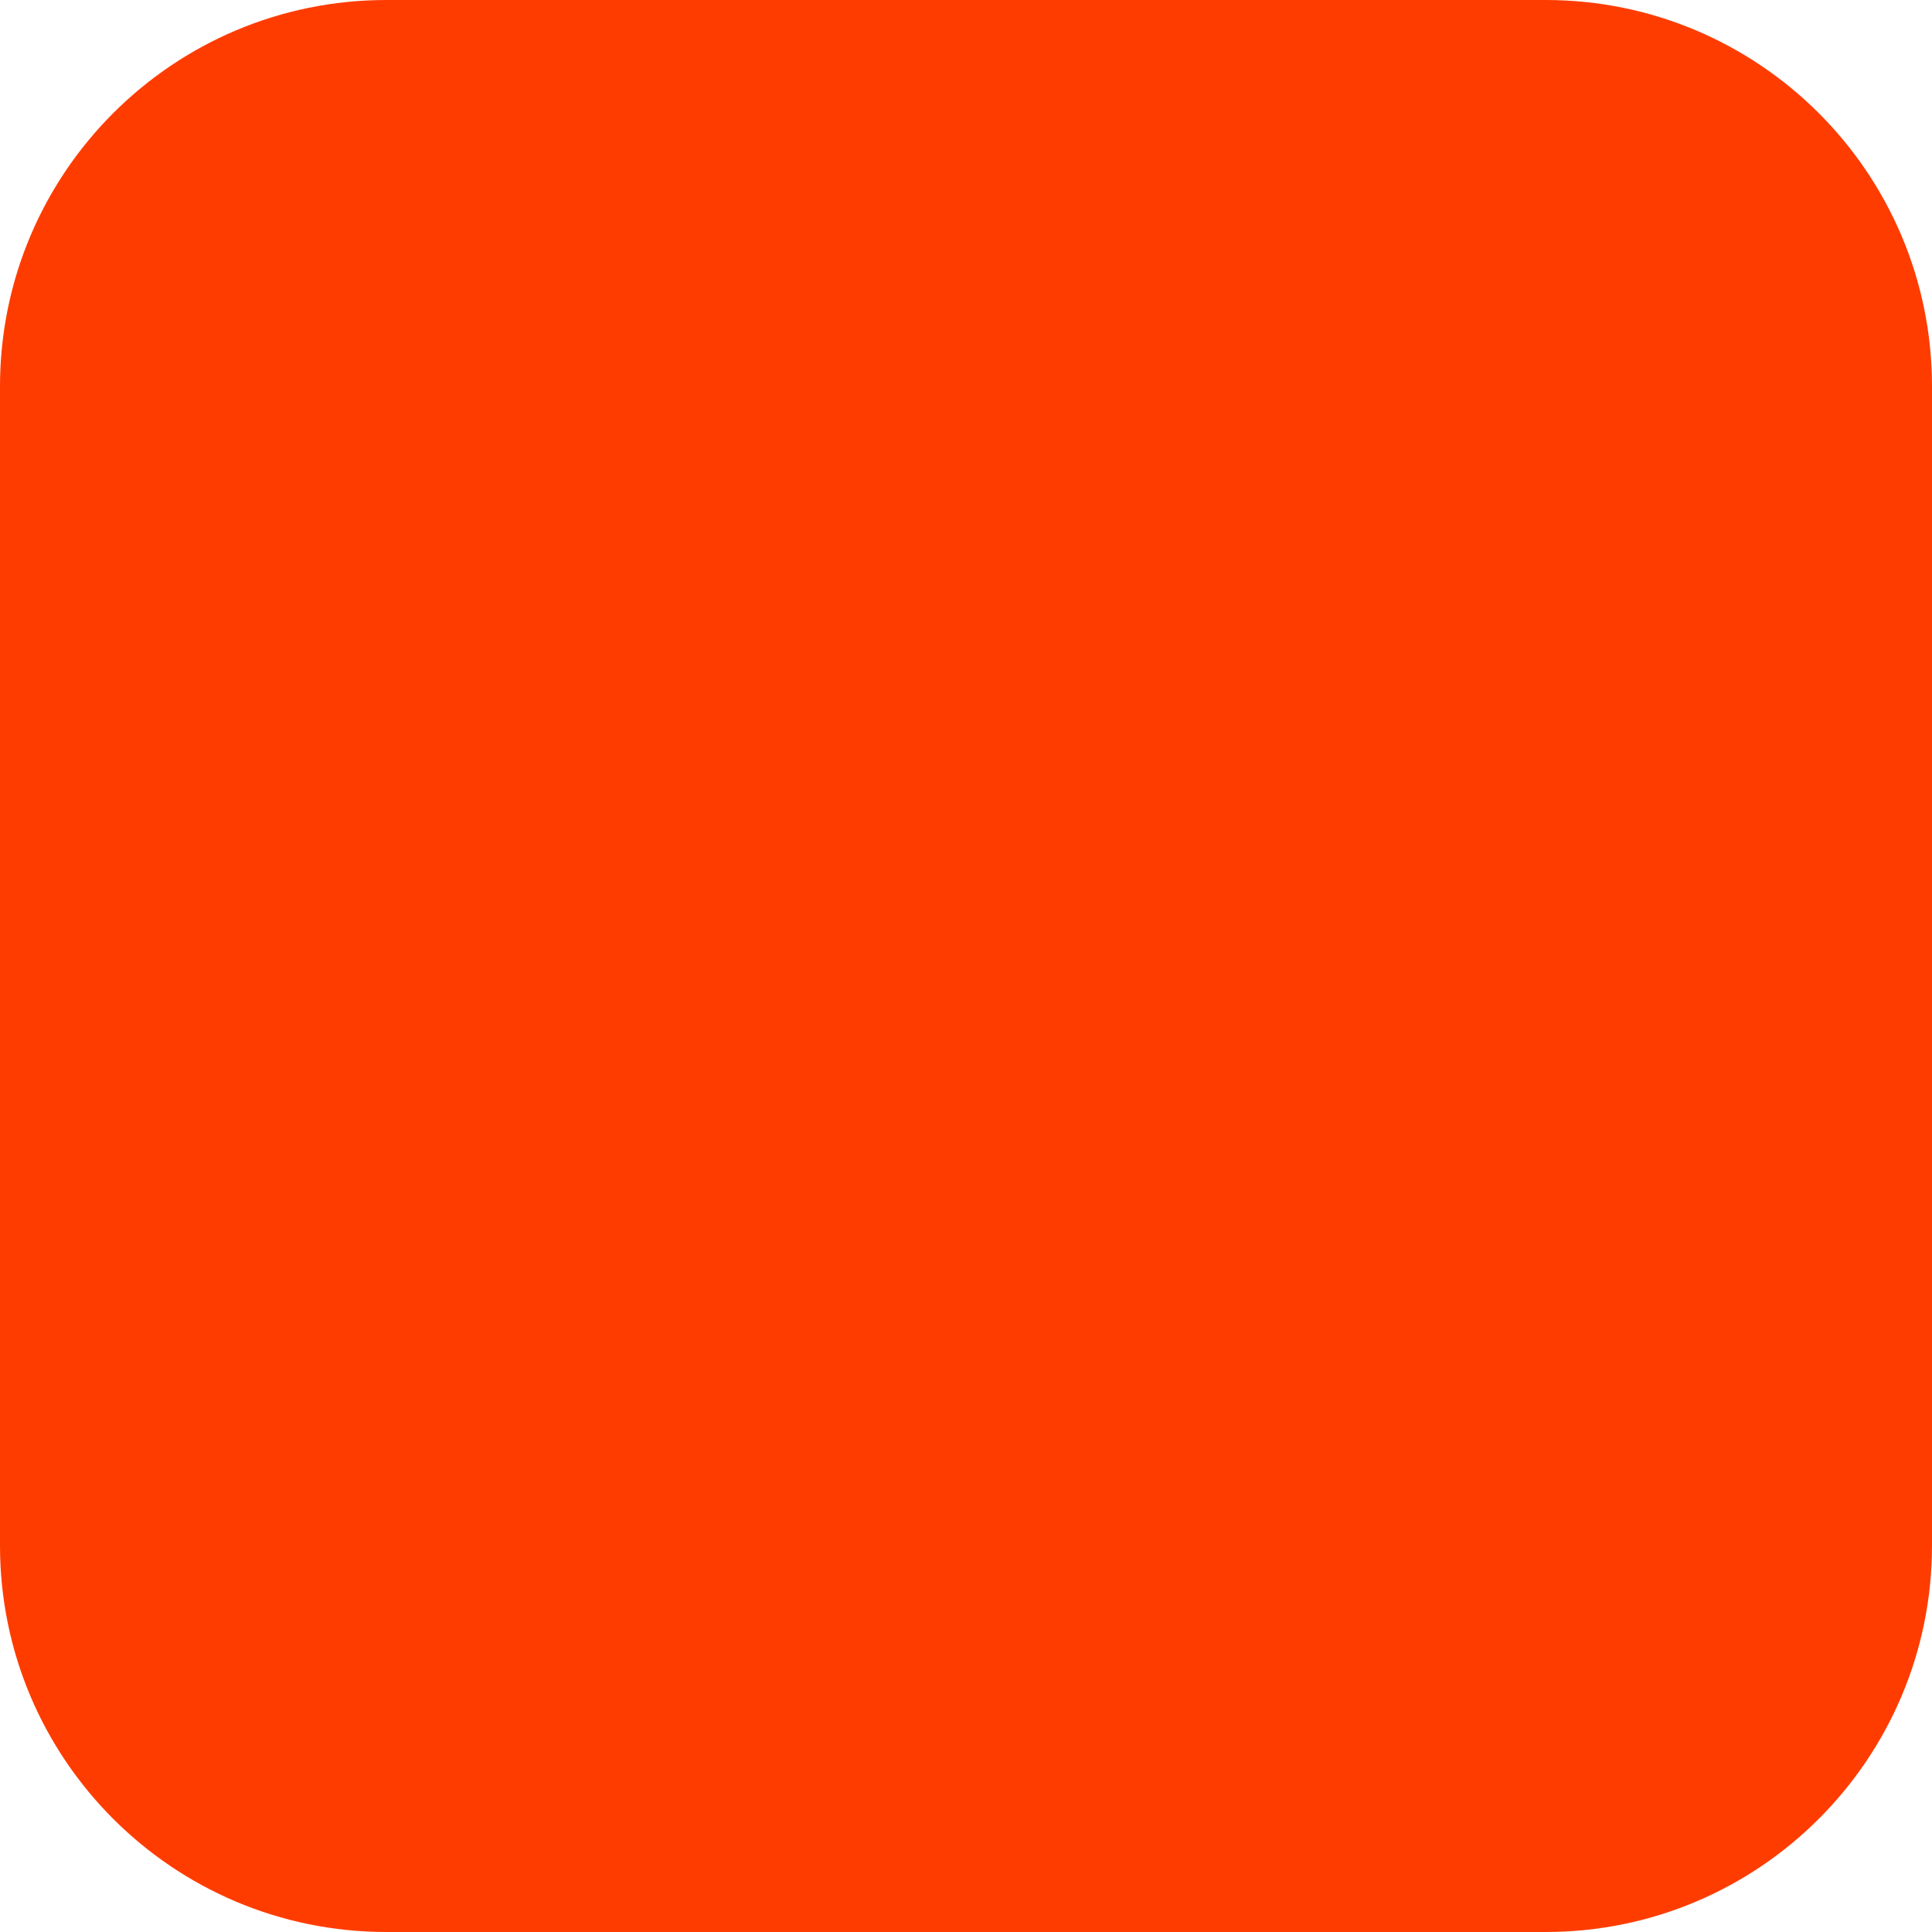
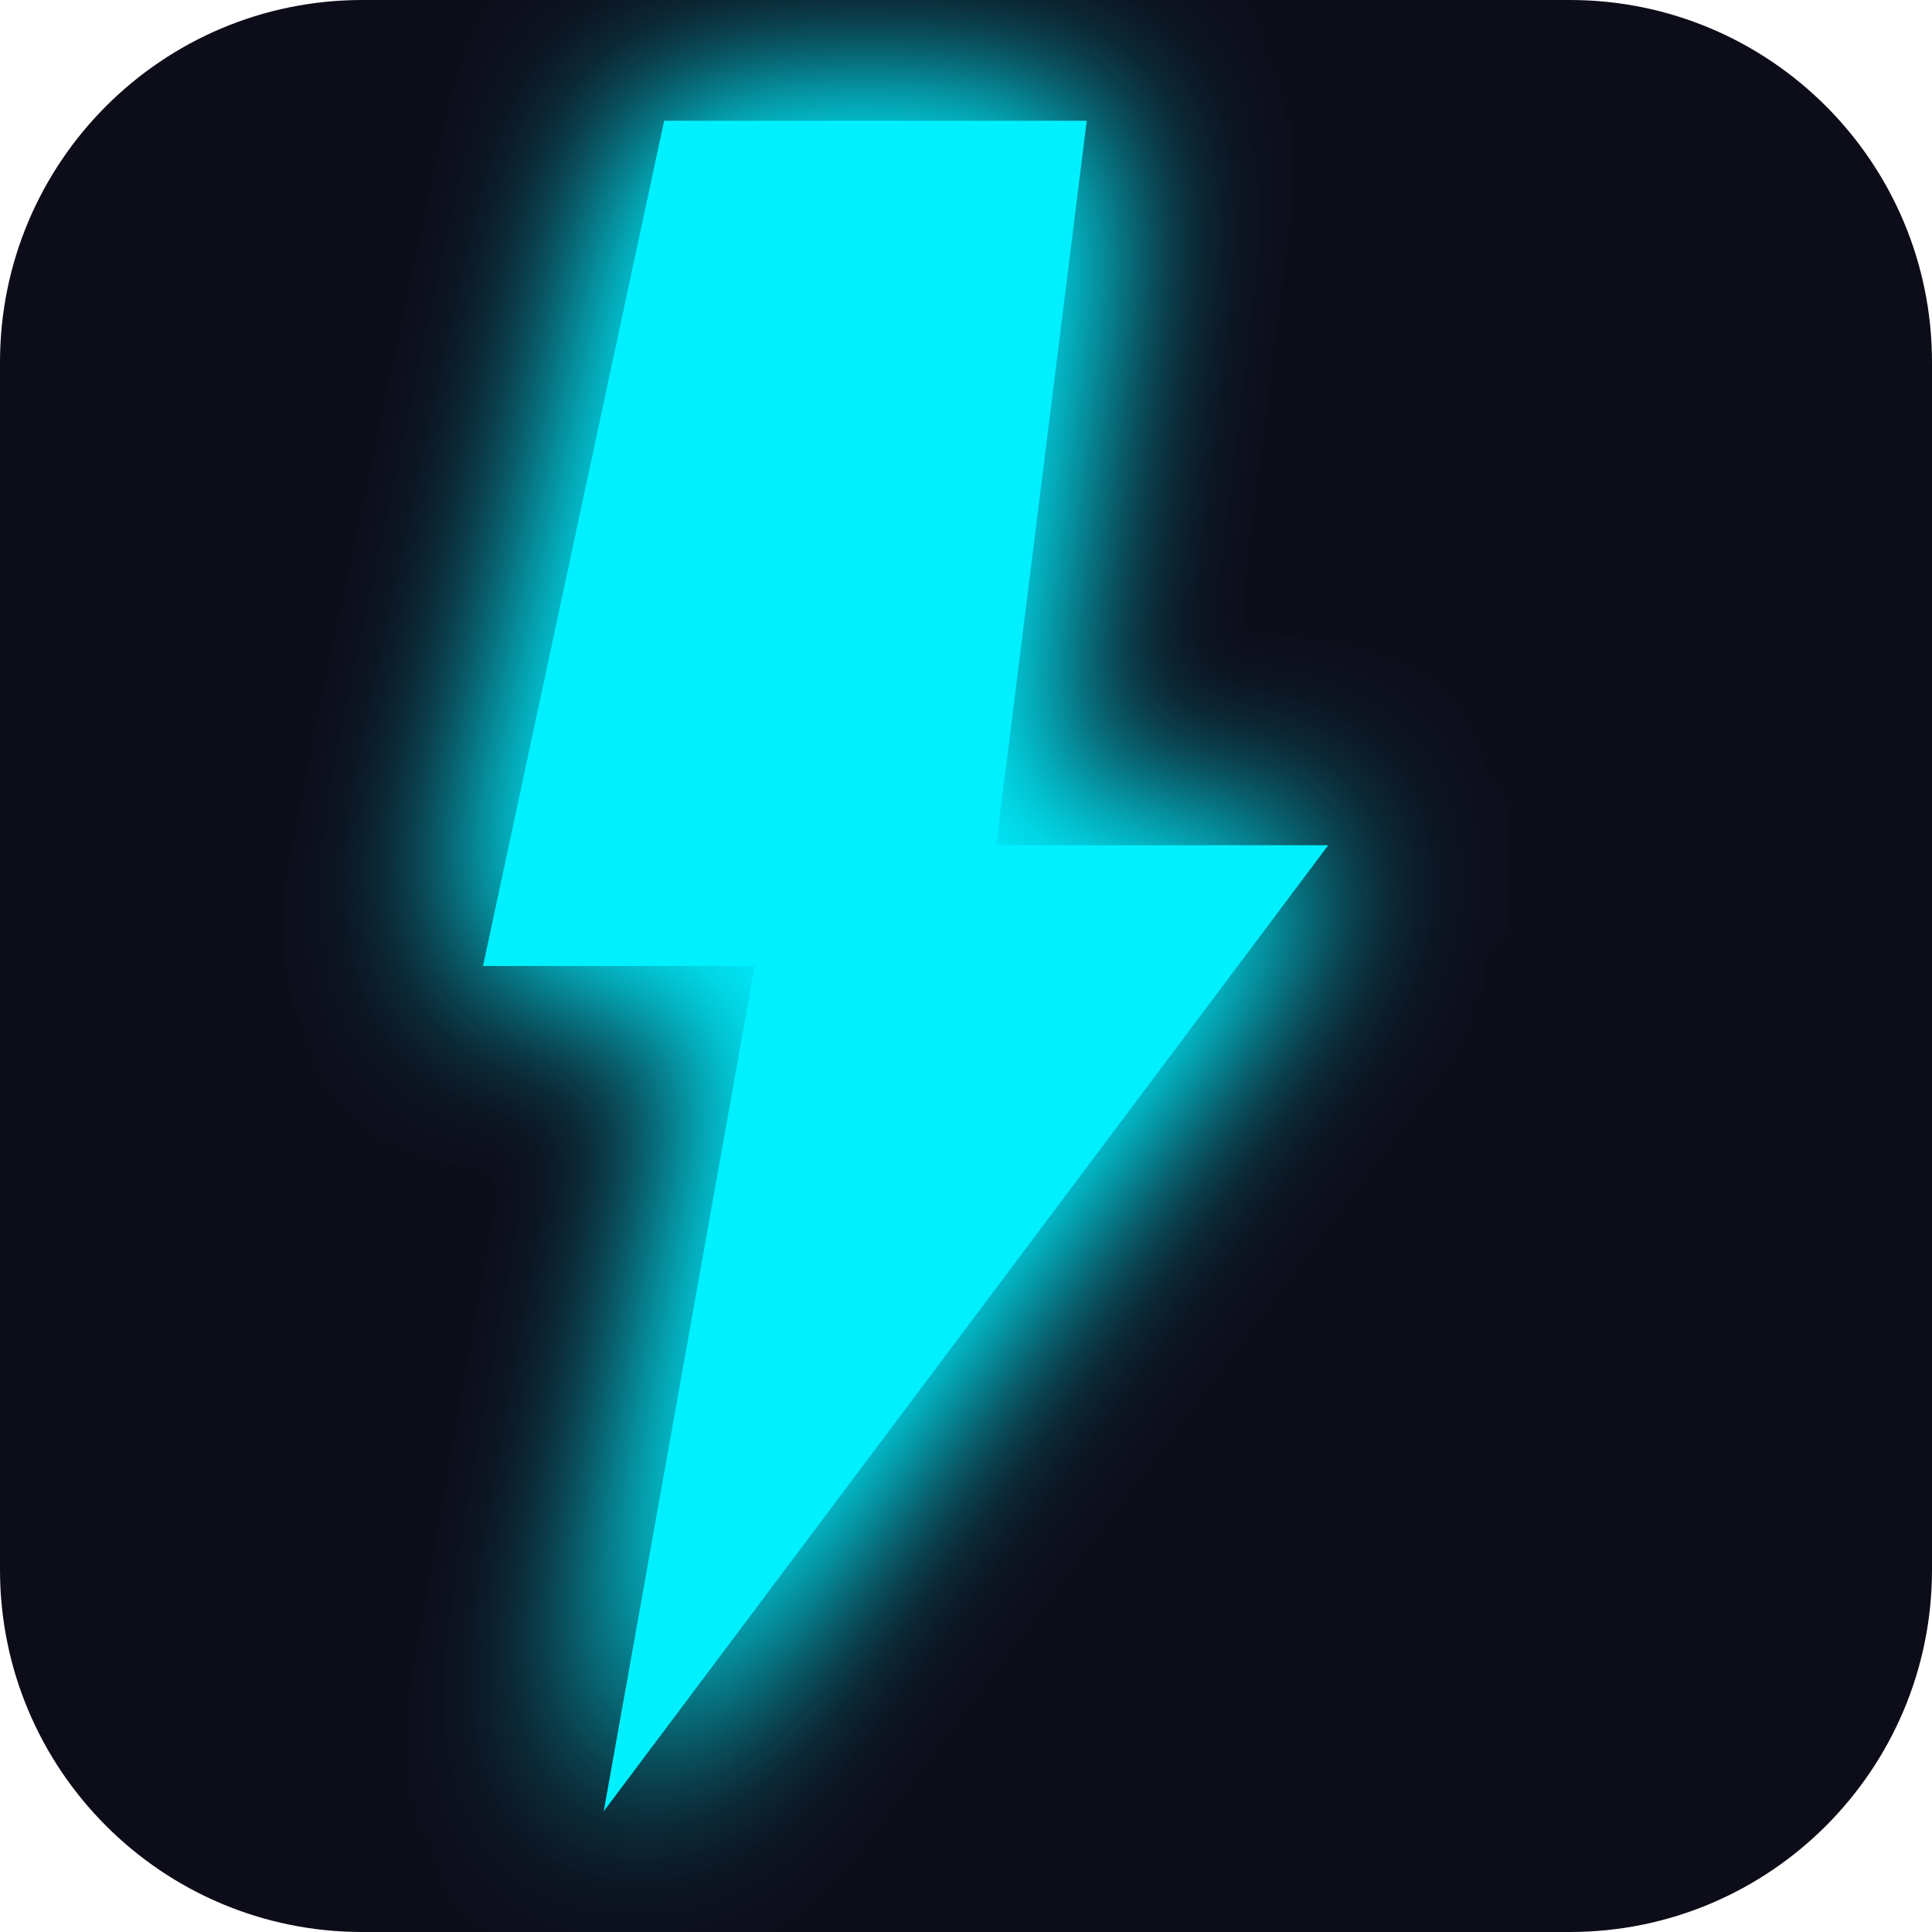
- <svg xmlns="http://www.w3.org/2000/svg" width="180" height="180" viewBox="0 0 180 180" fill="none">
-   <rect width="180" height="180" rx="36" fill="#FF3C00" />
+ <svg xmlns="http://www.w3.org/2000/svg" width="32" height="32" viewBox="0 0 32 32">
+   <defs>
+     <filter id="glow" x="-50%" y="-50%" width="200%" height="200%">
+       <feGaussianBlur stdDeviation="1.5" result="blur" />
+       <feMerge>
+         <feMergeNode in="blur" />
+         <feMergeNode in="blur" />
+         <feMergeNode in="SourceGraphic" />
+       </feMerge>
+     </filter>
+   </defs>
+   <rect x="0" y="0" width="32" height="32" rx="6" fill="#0d0d1a" />
+   <path d="M18 2h-7l-3 14h4.5L10 30l12-16h-5.5L18 2z" fill="#00f0ff" filter="url(#glow)" />
</svg>
